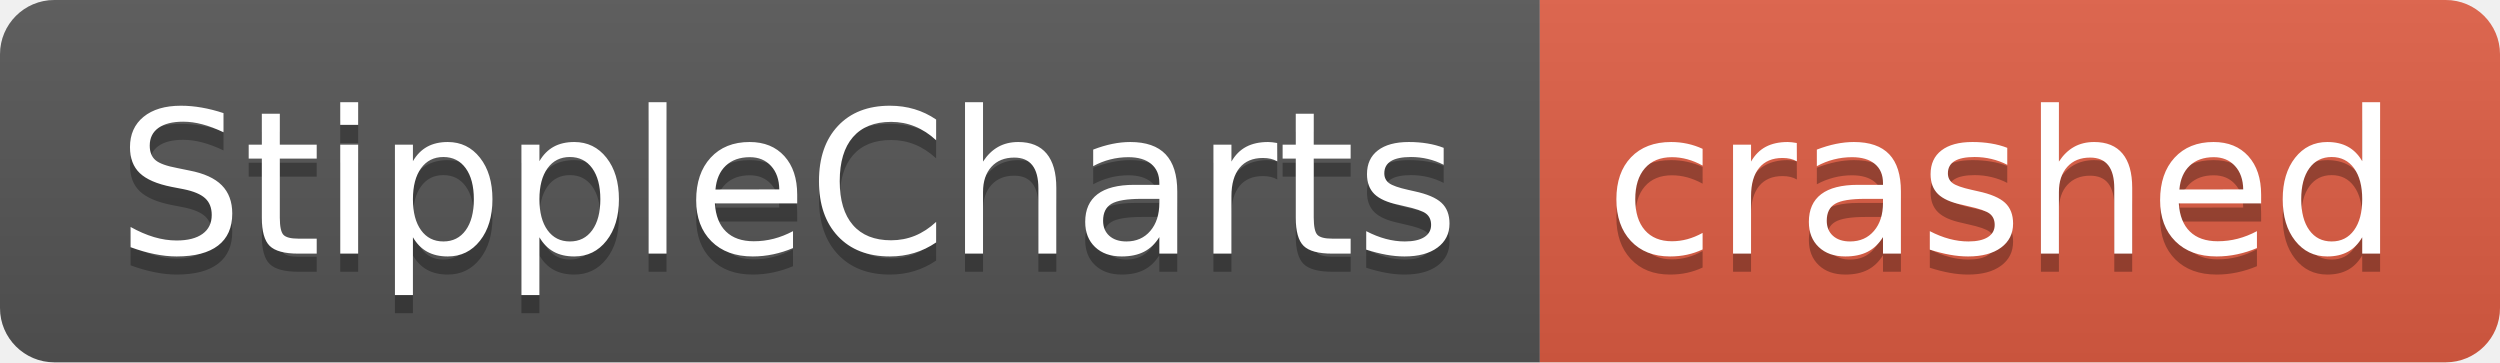
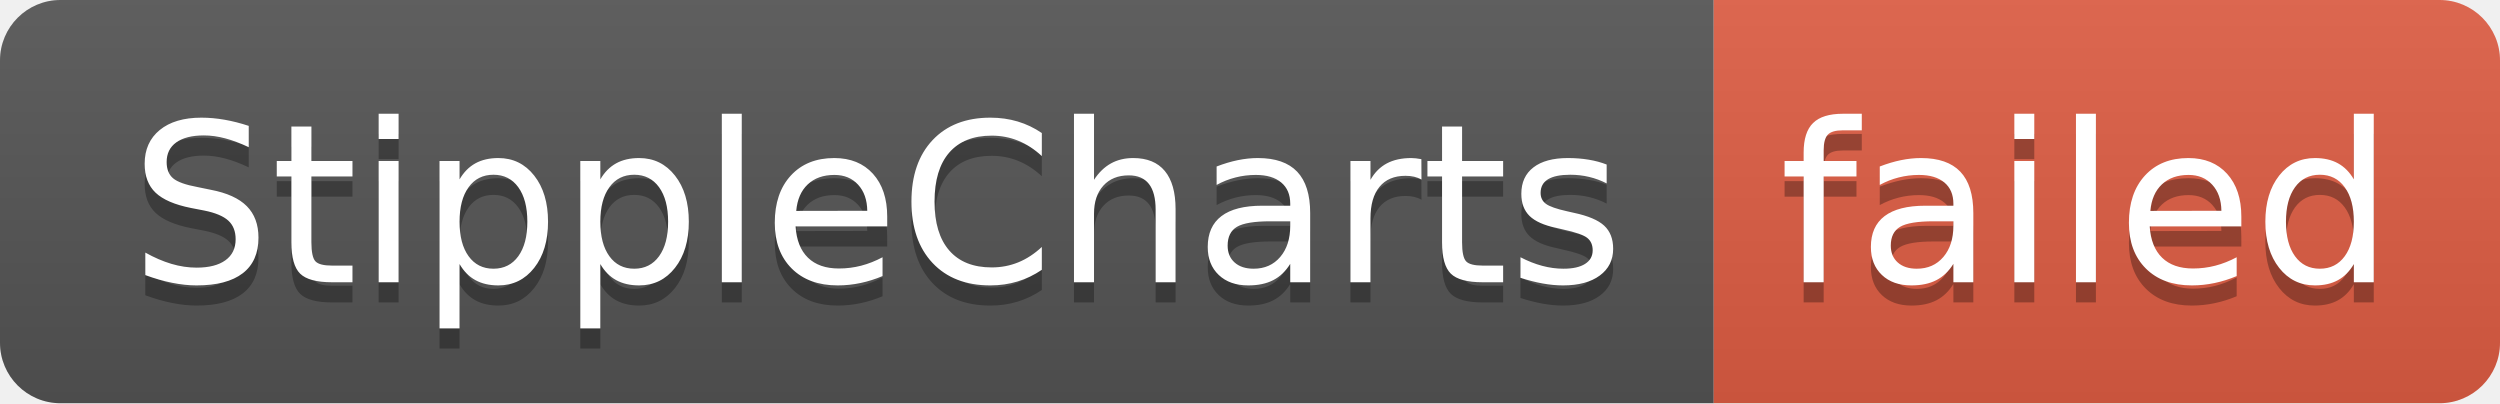
- <svg xmlns="http://www.w3.org/2000/svg" width="138" height="20" role="img" aria-label="StippleCharts: crashed">
+ <svg xmlns="http://www.w3.org/2000/svg" width="124" height="20" role="img" aria-label="StippleCharts: failed">
  <linearGradient id="s" x2="0" y2="100%">
    <stop offset="0" stop-color="#bbb" stop-opacity=".1" />
    <stop offset="1" stop-opacity=".1" />
  </linearGradient>
  <clipPath id="r">
-     <rect width="138" height="20" rx="3" fill="#fff" />
+     <rect width="124" height="20" rx="3" fill="#fff" />
  </clipPath>
  <g clip-path="url(#r)">
    <rect width="85" height="20" fill="#555" />
-     <rect x="85" width="53" height="20" fill="#e05d44" />
-     <rect width="138" height="20" fill="url(#s)" />
+     <rect x="85" width="39" height="20" fill="#e05d44" />
+     <rect width="124" height="20" fill="url(#s)" />
  </g>
  <g fill="#fff" text-anchor="middle" font-family="Verdana,Geneva,DejaVu Sans,sans-serif" text-rendering="geometricPrecision" font-size="110">
    <text aria-hidden="true" x="435" y="150" fill="#010101" fill-opacity=".3" transform="scale(.1)" textLength="750">StippleCharts</text>
    <text x="435" y="140" transform="scale(.1)" fill="#fff" textLength="750">StippleCharts</text>
-     <text aria-hidden="true" x="1105" y="150" fill="#010101" fill-opacity=".3" transform="scale(.1)" textLength="430">crashed</text>
-     <text x="1105" y="140" transform="scale(.1)" fill="#fff" textLength="430">crashed</text>
+     <text aria-hidden="true" x="1035" y="150" fill="#010101" fill-opacity=".3" transform="scale(.1)" textLength="290">failed</text>
+     <text x="1035" y="140" transform="scale(.1)" fill="#fff" textLength="290">failed</text>
  </g>
</svg>
